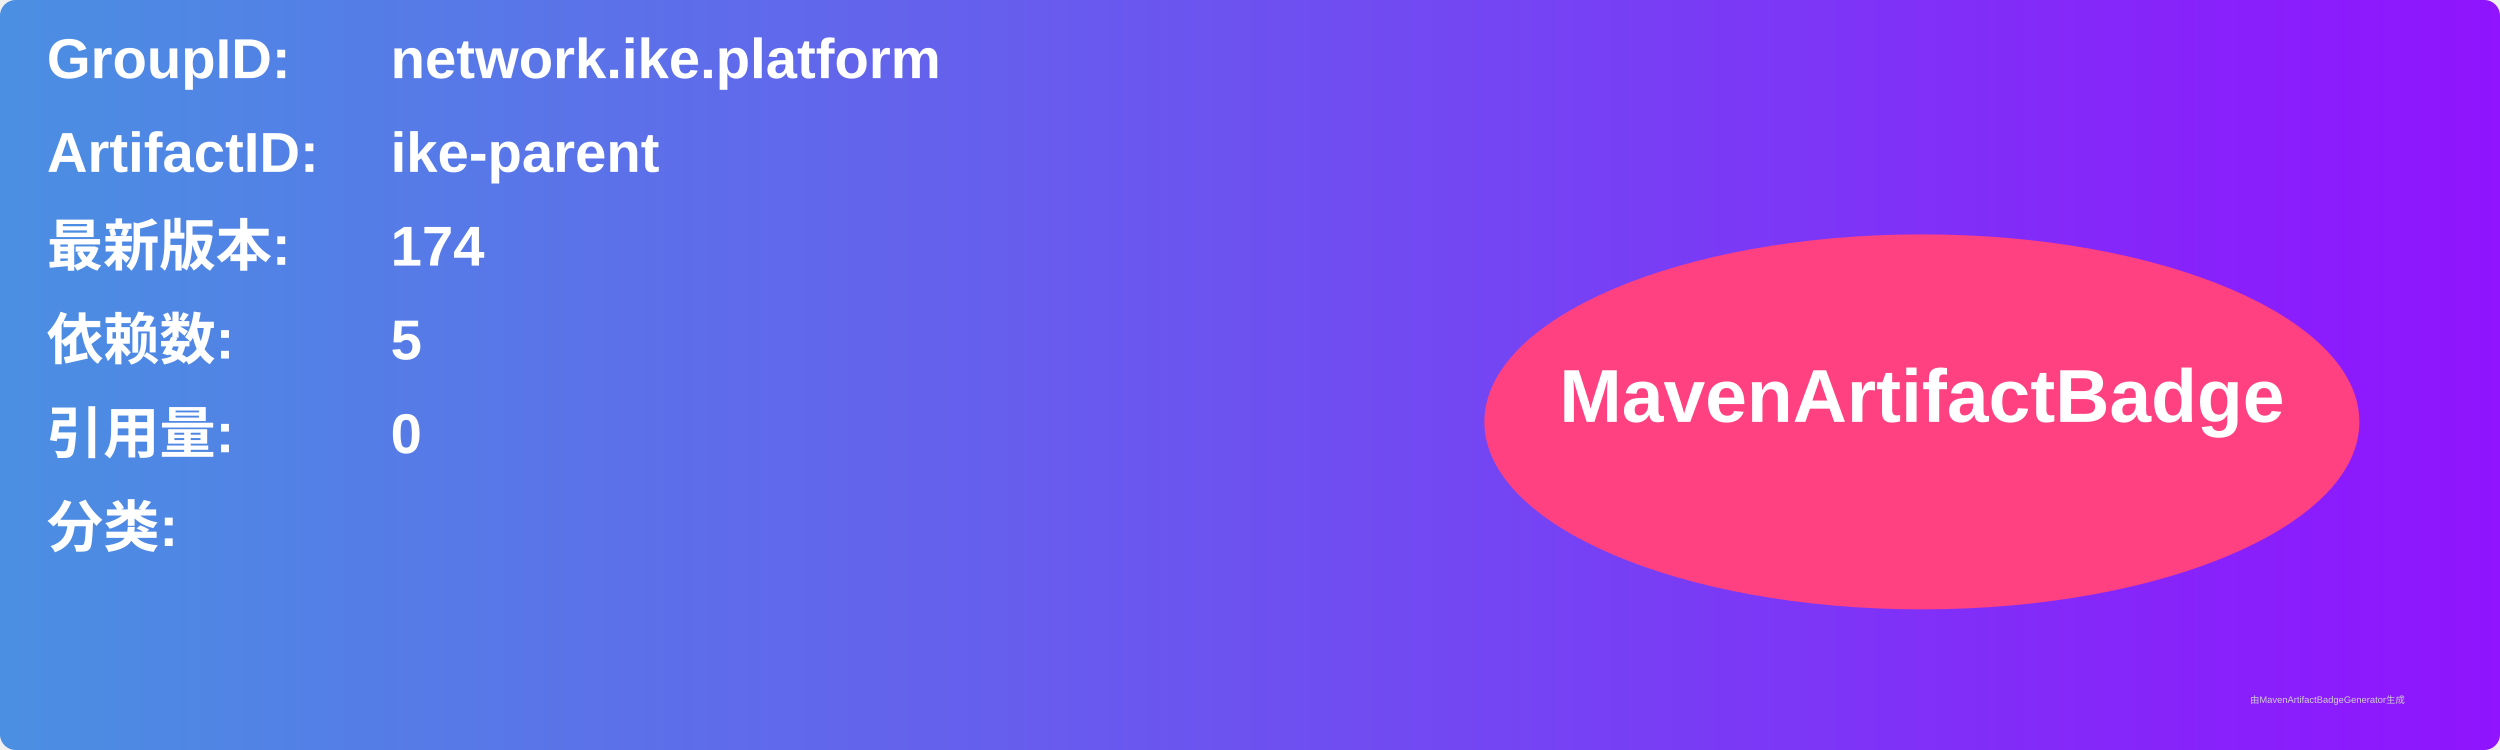
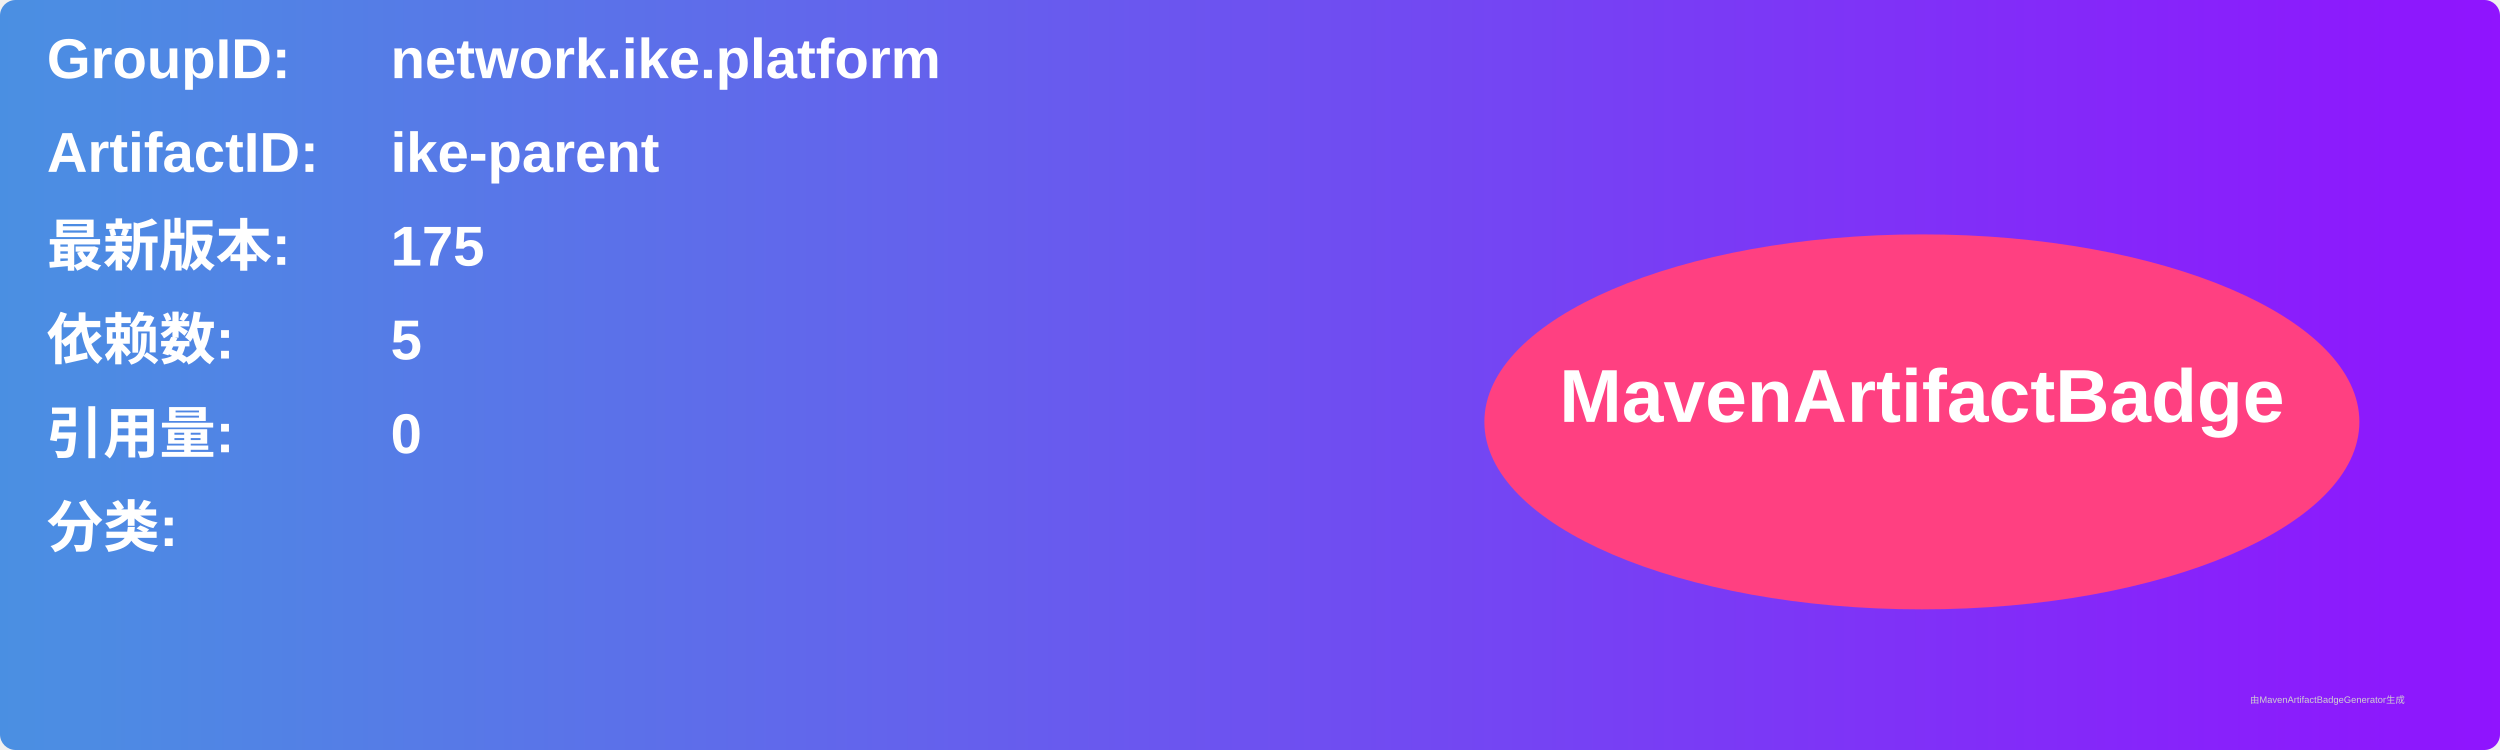
<svg xmlns="http://www.w3.org/2000/svg" width="800" height="240" viewBox="0 0 800 240">
  <linearGradient id="grad" x1="0%" y1="0%" x2="100%" y2="0%">
    <stop offset="0%" stop-color="#4a90e2" />
    <stop offset="100%" stop-color="#9013fe" />
  </linearGradient>
  <rect width="100%" height="100%" rx="5" ry="5" fill="url(#grad)" />
  <g transform="translate(15, 15)">
    <text x="0" y="10" font-family="Arial" font-size="18" fill="white" font-weight="bold" width="260">GroupID:</text>
    <text x="110" y="10" font-family="Arial" font-size="18" fill="white" font-weight="bold" width="460">network.ike.platform</text>
    <text x="0" y="40" font-family="Arial" font-size="18" fill="white" font-weight="bold" width="260">ArtifactID:</text>
    <text x="110" y="40" font-family="Arial" font-size="18" fill="white" font-weight="bold" width="460">ike-parent</text>
    <text x="0" y="70" font-family="Arial" font-size="18" fill="white" font-weight="bold">最新版本:</text>
    <text x="110" y="70" font-family="Arial" font-size="18" fill="white" font-weight="bold">
-       <tspan font-weight="bold">174</tspan>
+       <tspan font-weight="bold">175</tspan>
    </text>
    <text x="0" y="100" font-family="Arial" font-size="18" fill="white" font-weight="bold">依赖数: </text>
    <text x="110" y="100" font-family="Arial" font-size="18" fill="white">
      <tspan font-weight="bold">5</tspan>
    </text>
    <text x="0" y="130" font-family="Arial" font-size="18" fill="white" font-weight="bold">引用量: </text>
    <text x="110" y="130" font-family="Arial" font-size="18" fill="white">
      <tspan font-weight="bold">0</tspan>
    </text>
    <text x="0" y="160" font-family="Arial" font-size="18" fill="white" font-weight="bold">分类:</text>
    <text x="10" y="190" font-family="Arial" font-size="10" fill="white">
      <tspan font-weight="bold" />
    </text>
    <ellipse cx="600" cy="120" rx="140" ry="60" fill="#ff4081" />
    <text x="600" y="120" text-anchor="middle" font-family="Arial" font-size="24" fill="white" font-weight="bold">MavenArtifactBadge</text>
  </g>
  <text x="720" y="225" font-family="Arial" font-size="3" fill="#d0d0d0">由MavenArtifactBadgeGenerator生成</text>
</svg>
